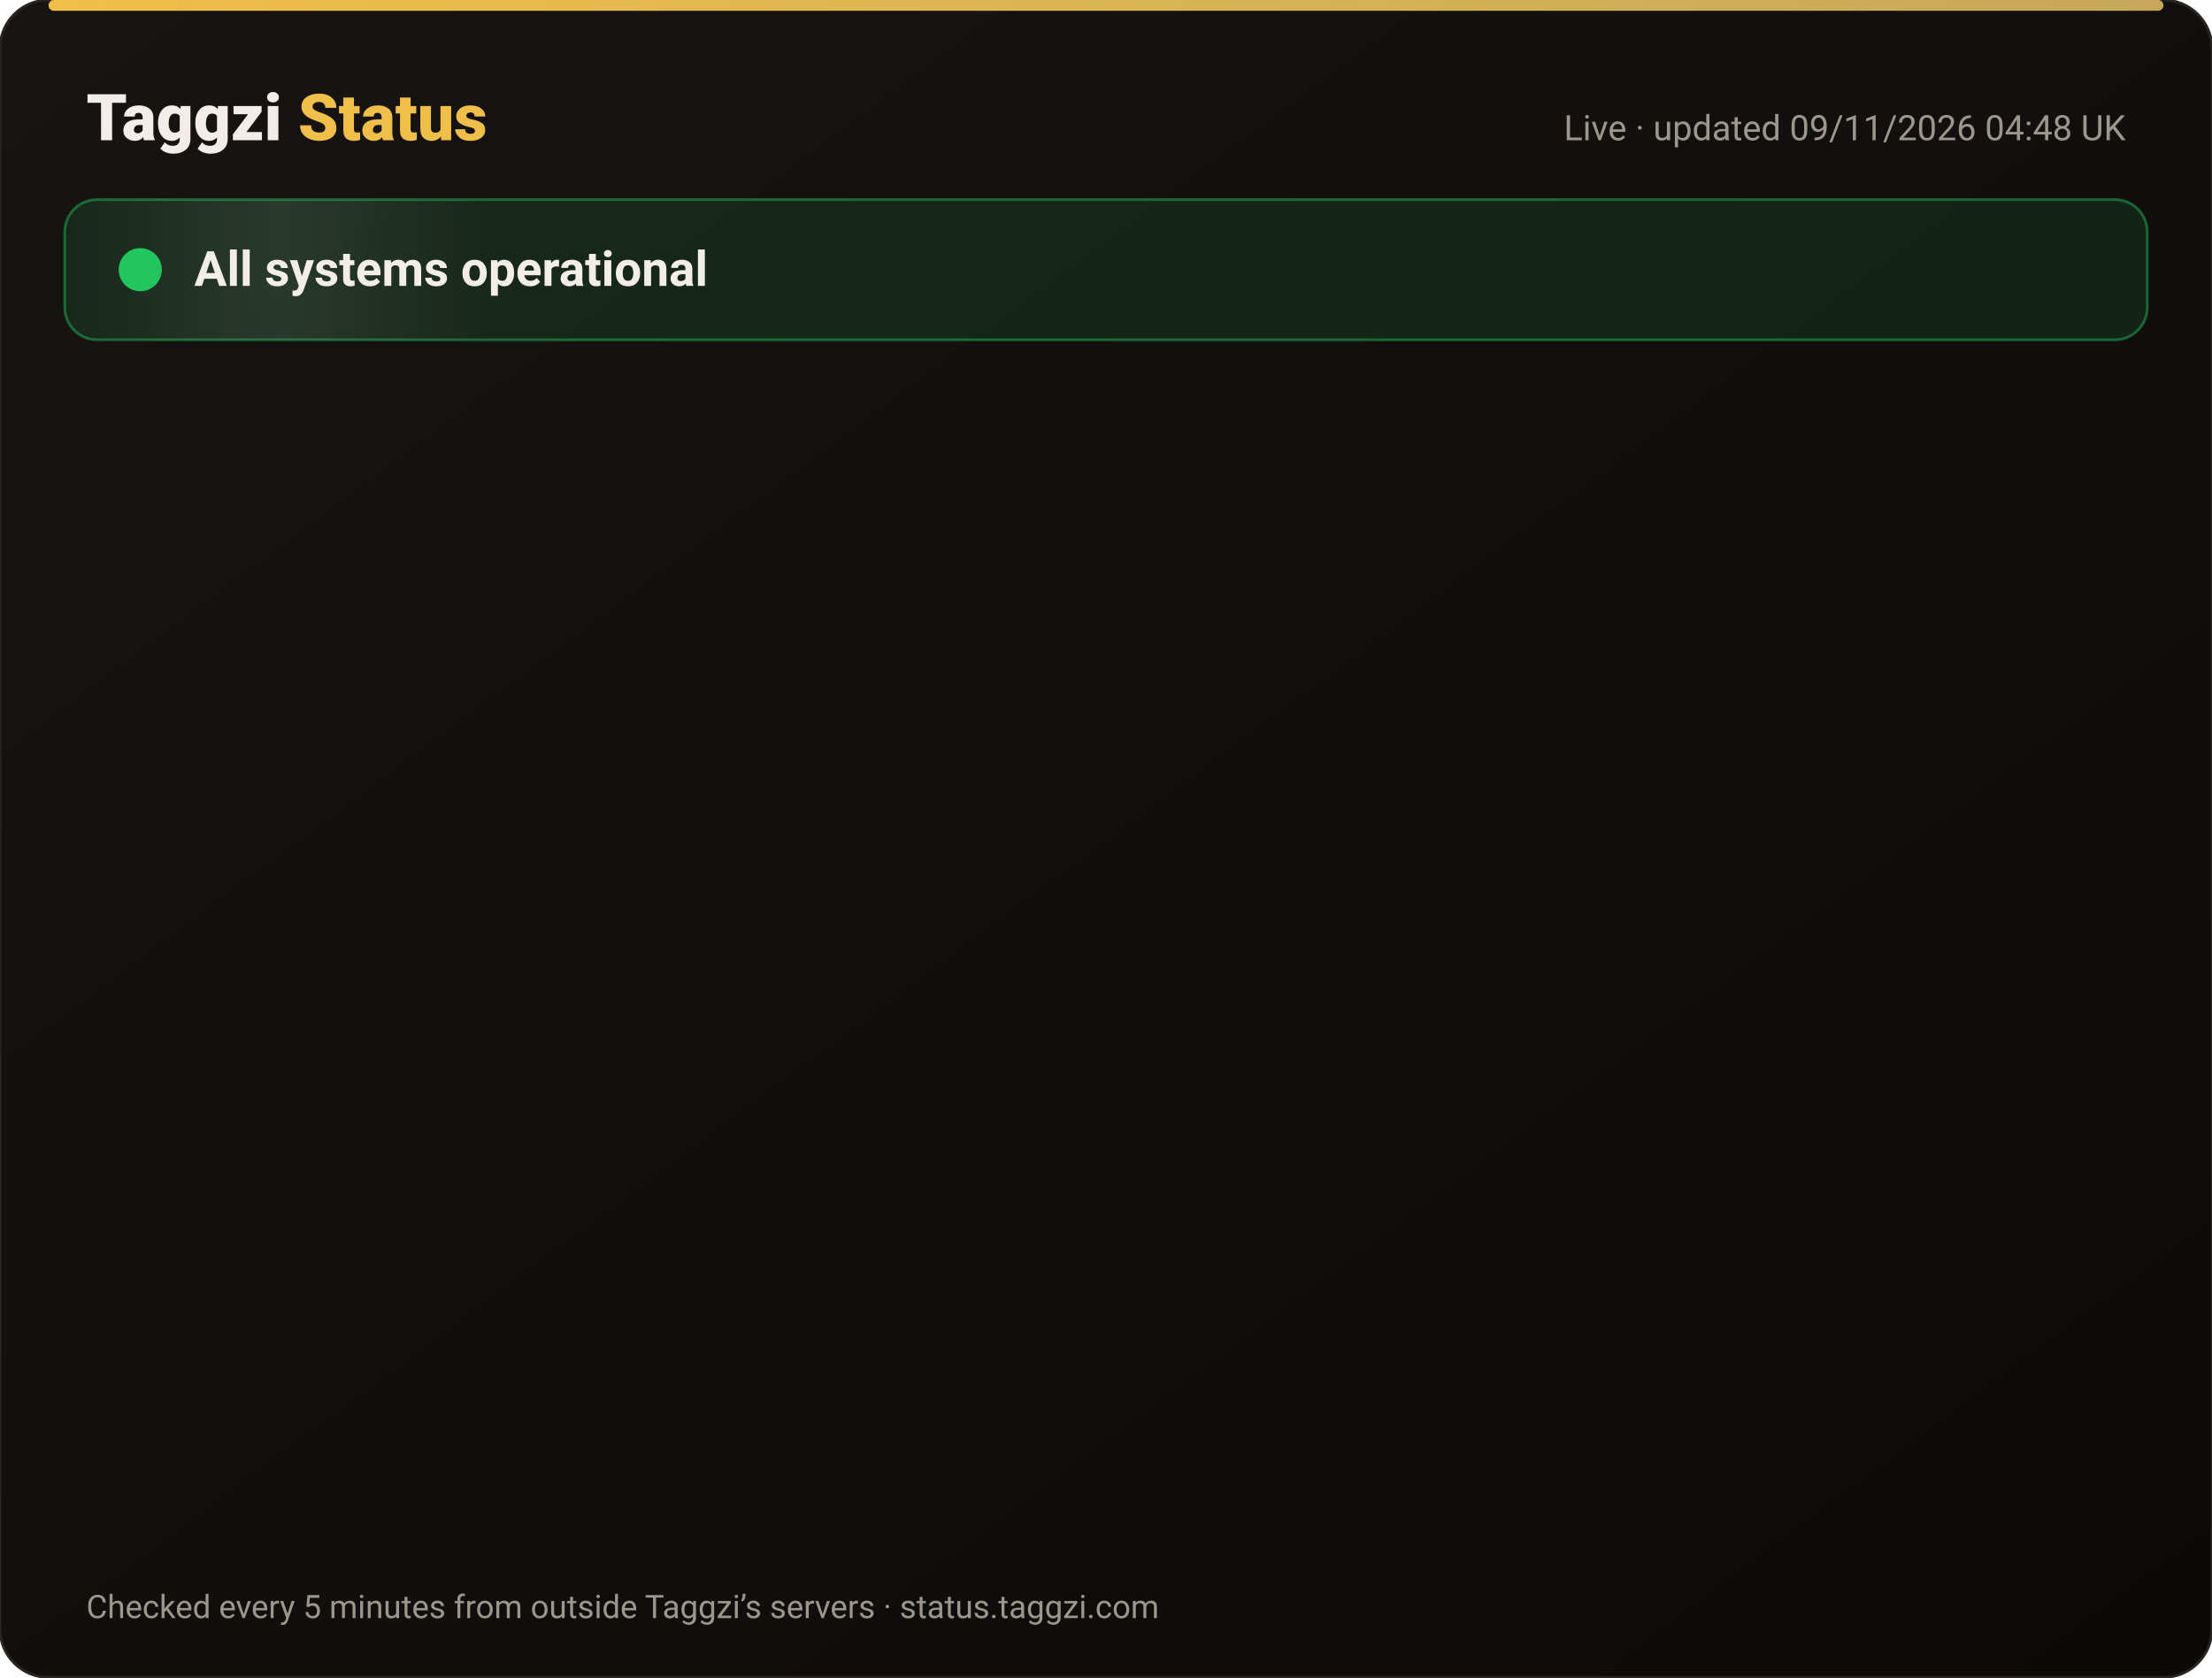
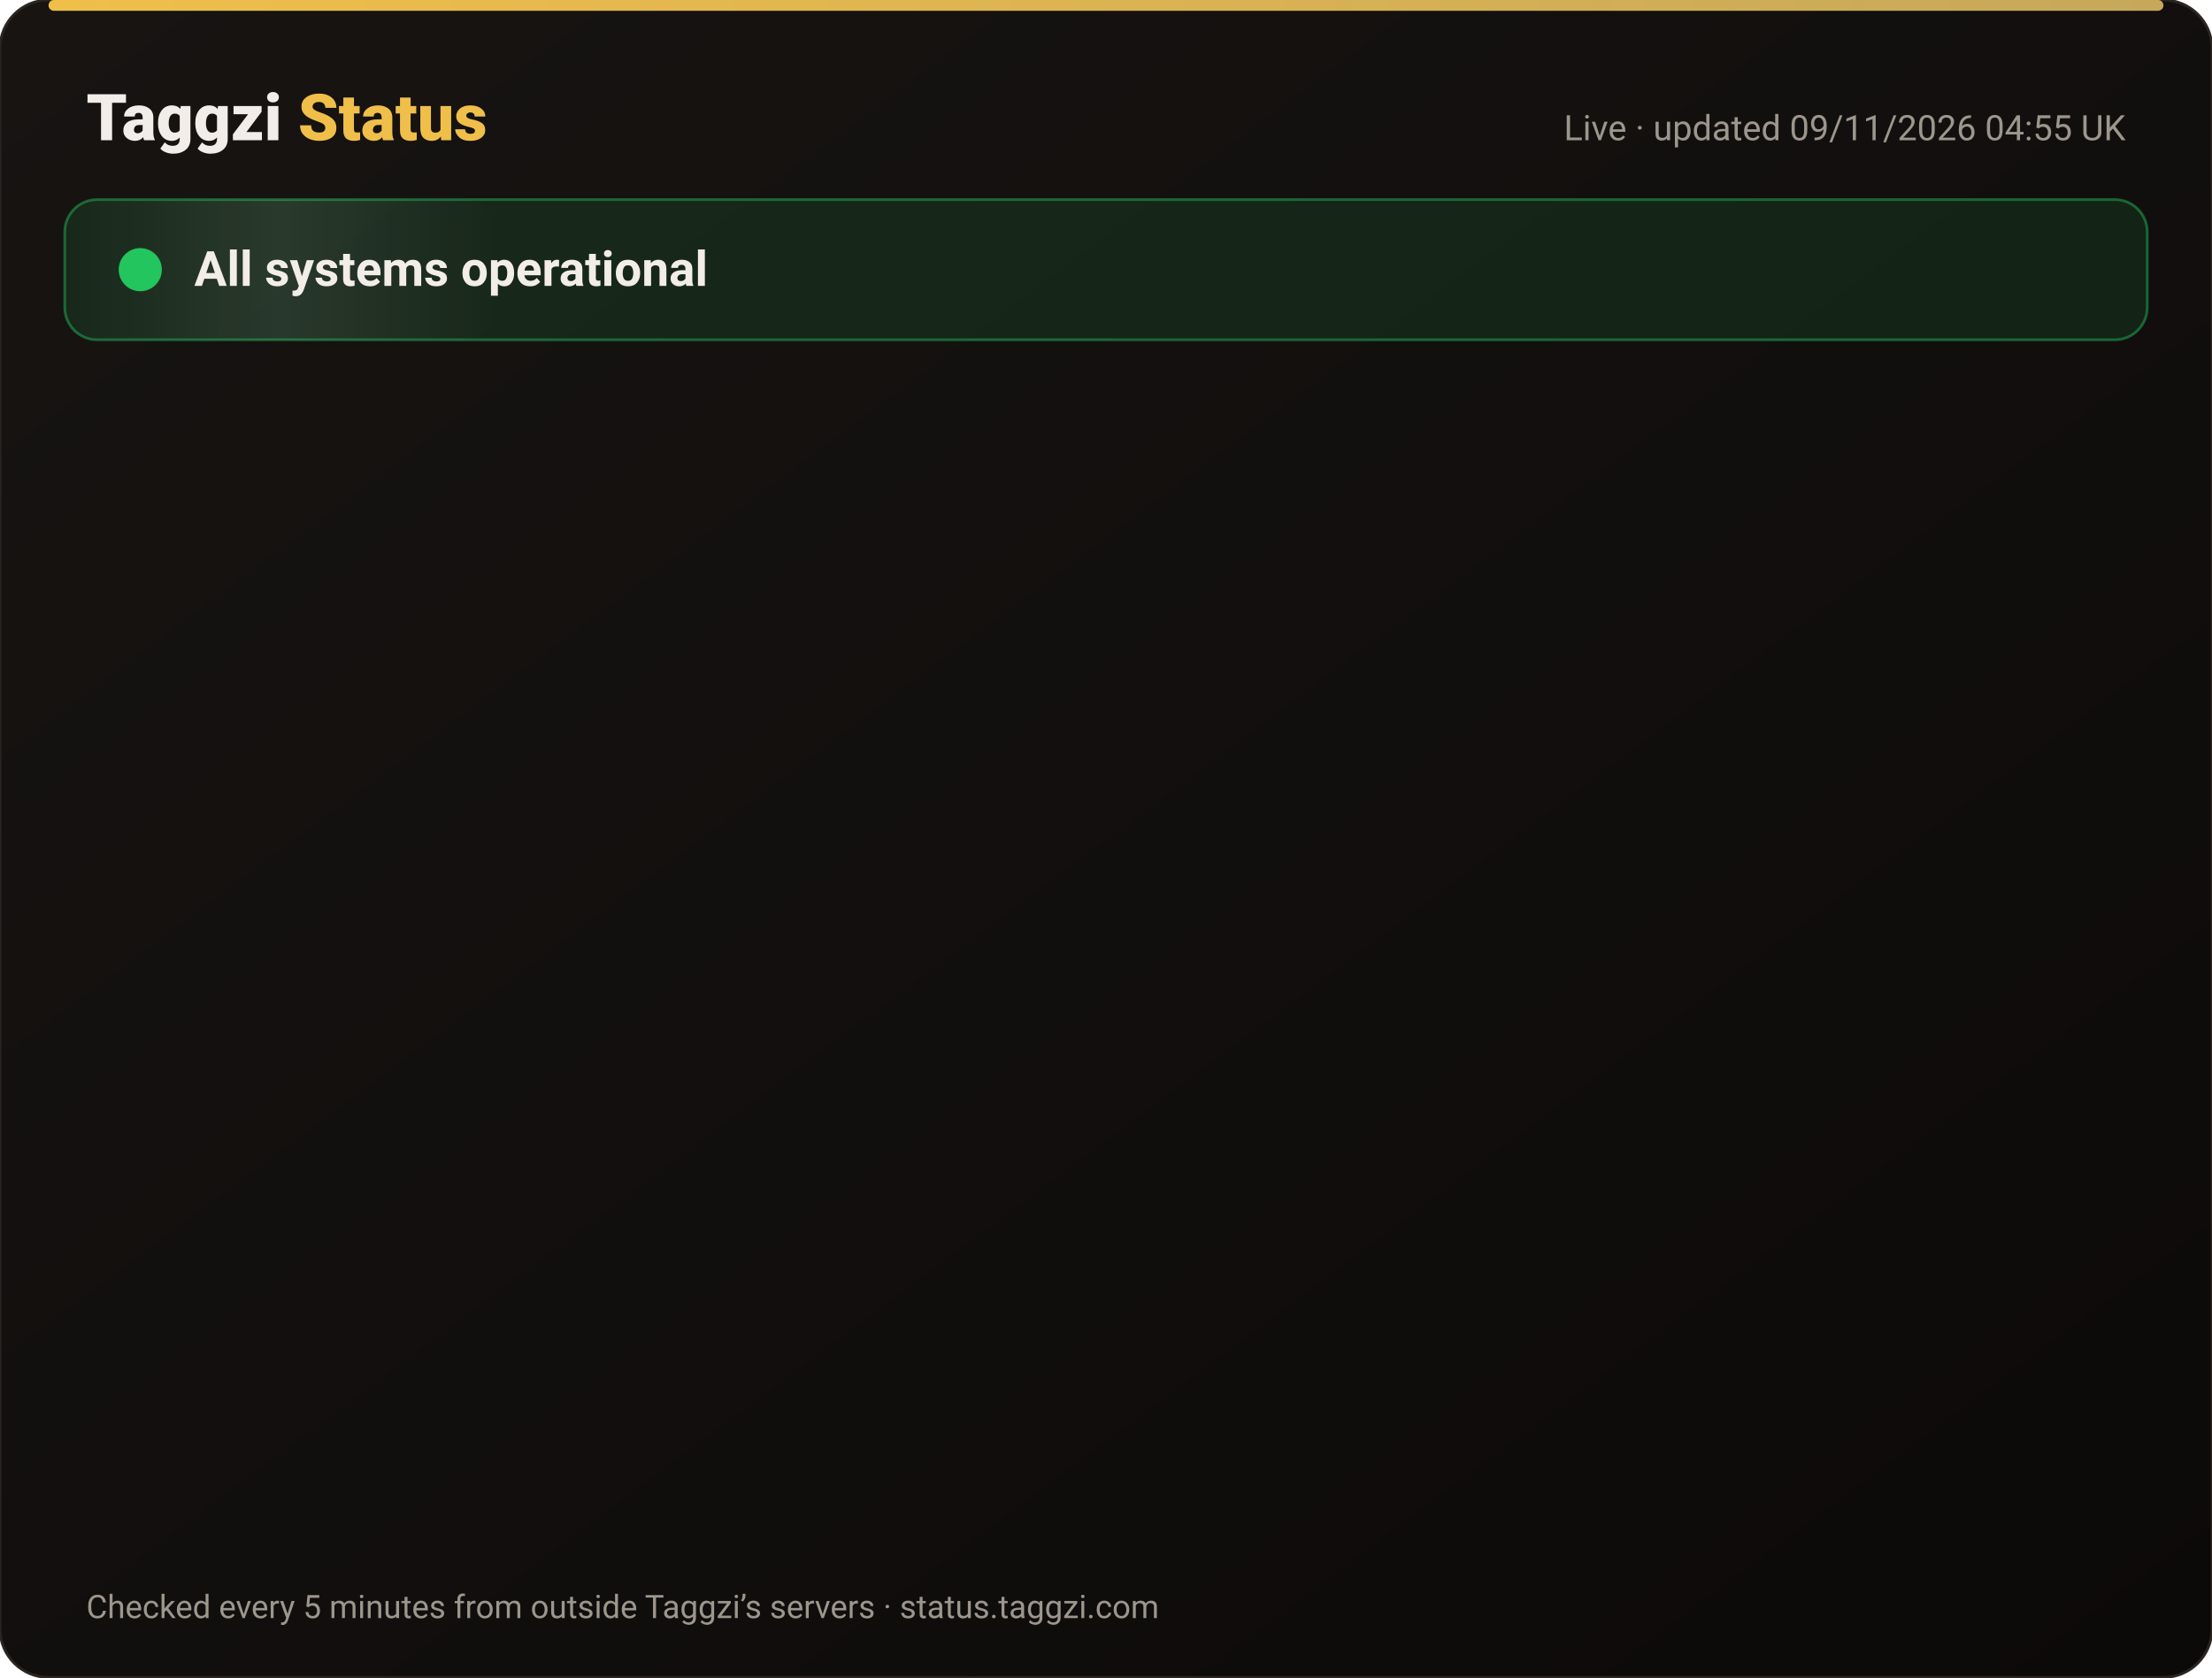
<svg xmlns="http://www.w3.org/2000/svg" width="820" height="622" viewBox="0 0 820 622" font-family="-apple-system,Segoe UI,Roboto,Helvetica,Arial,sans-serif">
  <defs>
    <linearGradient id="bg" x1="0" y1="0" x2="1" y2="1">
      <stop offset="0" stop-color="#171412" />
      <stop offset="1" stop-color="#0C0A09" />
    </linearGradient>
    <linearGradient id="gold" x1="0" x2="1">
      <stop offset="0" stop-color="#F0BF4A" />
      <stop offset="1" stop-color="#c6a85b" />
    </linearGradient>
    <linearGradient id="shine" x1="0" x2="1">
      <stop offset="0" stop-color="#fff" stop-opacity="0" />
      <stop offset=".5" stop-color="#fff" stop-opacity=".08" />
      <stop offset="1" stop-color="#fff" stop-opacity="0" />
    </linearGradient>
  </defs>
  <rect width="820" height="622" rx="18" fill="url(#bg)" stroke="#2a2521" />
  <rect x="18" y="0" width="784" height="4" rx="2" fill="url(#gold)" />
  <text x="32" y="52" font-size="24" font-weight="800" fill="#F2EDE8">Taggzi <tspan fill="#F0BF4A">Status</tspan>
  </text>
-   <text x="788" y="52" font-size="13" fill="#9C968C" text-anchor="end">Live · updated 09/11/2026 04:48 UK</text>
+   <text x="788" y="52" font-size="13" fill="#9C968C" text-anchor="end">Live · updated 09/11/2026 04:55 UK</text>
  <rect x="24" y="74" width="772" height="52" rx="12" fill="#22c55e" fill-opacity=".12" stroke="#22c55e" stroke-opacity=".45" />
  <rect x="24" y="74" width="160" height="52" rx="12" fill="url(#shine)">
    <animate attributeName="x" from="-160" to="820" dur="4s" repeatCount="indefinite" />
  </rect>
  <circle cx="52" cy="100" r="7" fill="#22c55e" />
  <circle cx="52" cy="100" r="7" fill="none" stroke="#22c55e" stroke-width="2">
    <animate attributeName="r" values="7;15;7" dur="2s" repeatCount="indefinite" />
    <animate attributeName="opacity" values=".9;0;.9" dur="2s" repeatCount="indefinite" />
  </circle>
  <text x="72" y="106" font-size="18" font-weight="700" fill="#F2EDE8">All systems operational</text>
  <g opacity="0">
    <animate attributeName="opacity" from="0" to="1" begin="0.00s" dur=".6s" fill="freeze" />
    <line x1="32" y1="188" x2="788" y2="188" stroke="#2a2521" />
    <circle cx="44" cy="166" r="6" fill="#22c55e">
      <animate attributeName="opacity" values="1;.45;1" dur="2.4s" begin="0.00s" repeatCount="indefinite" />
    </circle>
    <text x="62" y="171" font-size="15" font-weight="650" fill="#F2EDE8">Website</text>
    <text x="630" y="171" font-size="13" fill="#9C968C" text-anchor="end">99.97% uptime</text>
    <rect x="648" y="154" width="140" height="24" rx="12" fill="#22c55e" fill-opacity=".14" stroke="#22c55e" stroke-opacity=".5" />
    <text x="718" y="171" font-size="12" font-weight="700" fill="#22c55e" text-anchor="middle">Operational</text>
  </g>
  <g opacity="0">
    <animate attributeName="opacity" from="0" to="1" begin="0.15s" dur=".6s" fill="freeze" />
    <line x1="32" y1="234" x2="788" y2="234" stroke="#2a2521" />
    <circle cx="44" cy="212" r="6" fill="#22c55e">
      <animate attributeName="opacity" values="1;.45;1" dur="2.4s" begin="0.15s" repeatCount="indefinite" />
    </circle>
    <text x="62" y="217" font-size="15" font-weight="650" fill="#F2EDE8">Tag scans</text>
    <text x="630" y="217" font-size="13" fill="#9C968C" text-anchor="end">99.97% uptime</text>
    <rect x="648" y="200" width="140" height="24" rx="12" fill="#22c55e" fill-opacity=".14" stroke="#22c55e" stroke-opacity=".5" />
    <text x="718" y="217" font-size="12" font-weight="700" fill="#22c55e" text-anchor="middle">Operational</text>
  </g>
  <g opacity="0">
    <animate attributeName="opacity" from="0" to="1" begin="0.30s" dur=".6s" fill="freeze" />
    <line x1="32" y1="280" x2="788" y2="280" stroke="#2a2521" />
    <circle cx="44" cy="258" r="6" fill="#22c55e">
      <animate attributeName="opacity" values="1;.45;1" dur="2.4s" begin="0.30s" repeatCount="indefinite" />
    </circle>
    <text x="62" y="263" font-size="15" font-weight="650" fill="#F2EDE8">Manual tag lookup</text>
    <text x="630" y="263" font-size="13" fill="#9C968C" text-anchor="end">99.97% uptime</text>
    <rect x="648" y="246" width="140" height="24" rx="12" fill="#22c55e" fill-opacity=".14" stroke="#22c55e" stroke-opacity=".5" />
    <text x="718" y="263" font-size="12" font-weight="700" fill="#22c55e" text-anchor="middle">Operational</text>
  </g>
  <g opacity="0">
    <animate attributeName="opacity" from="0" to="1" begin="0.45s" dur=".6s" fill="freeze" />
    <line x1="32" y1="326" x2="788" y2="326" stroke="#2a2521" />
    <circle cx="44" cy="304" r="6" fill="#22c55e">
      <animate attributeName="opacity" values="1;.45;1" dur="2.4s" begin="0.45s" repeatCount="indefinite" />
    </circle>
    <text x="62" y="309" font-size="15" font-weight="650" fill="#F2EDE8">App &amp; login</text>
    <text x="630" y="309" font-size="13" fill="#9C968C" text-anchor="end">99.97% uptime</text>
    <rect x="648" y="292" width="140" height="24" rx="12" fill="#22c55e" fill-opacity=".14" stroke="#22c55e" stroke-opacity=".5" />
    <text x="718" y="309" font-size="12" font-weight="700" fill="#22c55e" text-anchor="middle">Operational</text>
  </g>
  <g opacity="0">
    <animate attributeName="opacity" from="0" to="1" begin="0.60s" dur=".6s" fill="freeze" />
    <line x1="32" y1="372" x2="788" y2="372" stroke="#2a2521" />
    <circle cx="44" cy="350" r="6" fill="#22c55e">
      <animate attributeName="opacity" values="1;.45;1" dur="2.4s" begin="0.60s" repeatCount="indefinite" />
    </circle>
    <text x="62" y="355" font-size="15" font-weight="650" fill="#F2EDE8">Community alerts</text>
    <text x="630" y="355" font-size="13" fill="#9C968C" text-anchor="end">99.97% uptime</text>
    <rect x="648" y="338" width="140" height="24" rx="12" fill="#22c55e" fill-opacity=".14" stroke="#22c55e" stroke-opacity=".5" />
    <text x="718" y="355" font-size="12" font-weight="700" fill="#22c55e" text-anchor="middle">Operational</text>
  </g>
  <g opacity="0">
    <animate attributeName="opacity" from="0" to="1" begin="0.75s" dur=".6s" fill="freeze" />
    <line x1="32" y1="418" x2="788" y2="418" stroke="#2a2521" />
    <circle cx="44" cy="396" r="6" fill="#22c55e">
      <animate attributeName="opacity" values="1;.45;1" dur="2.4s" begin="0.75s" repeatCount="indefinite" />
    </circle>
    <text x="62" y="401" font-size="15" font-weight="650" fill="#F2EDE8">Private calling</text>
    <text x="630" y="401" font-size="13" fill="#9C968C" text-anchor="end">99.97% uptime</text>
    <rect x="648" y="384" width="140" height="24" rx="12" fill="#22c55e" fill-opacity=".14" stroke="#22c55e" stroke-opacity=".5" />
    <text x="718" y="401" font-size="12" font-weight="700" fill="#22c55e" text-anchor="middle">Operational</text>
  </g>
  <g opacity="0">
    <animate attributeName="opacity" from="0" to="1" begin="0.90s" dur=".6s" fill="freeze" />
    <line x1="32" y1="464" x2="788" y2="464" stroke="#2a2521" />
    <circle cx="44" cy="442" r="6" fill="#22c55e">
      <animate attributeName="opacity" values="1;.45;1" dur="2.4s" begin="0.90s" repeatCount="indefinite" />
    </circle>
    <text x="62" y="447" font-size="15" font-weight="650" fill="#F2EDE8">Payments</text>
    <text x="630" y="447" font-size="13" fill="#9C968C" text-anchor="end">99.96% uptime</text>
    <rect x="648" y="430" width="140" height="24" rx="12" fill="#22c55e" fill-opacity=".14" stroke="#22c55e" stroke-opacity=".5" />
    <text x="718" y="447" font-size="12" font-weight="700" fill="#22c55e" text-anchor="middle">Operational</text>
  </g>
  <g opacity="0">
    <animate attributeName="opacity" from="0" to="1" begin="1.05s" dur=".6s" fill="freeze" />
    <line x1="32" y1="510" x2="788" y2="510" stroke="#2a2521" />
    <circle cx="44" cy="488" r="6" fill="#22c55e">
      <animate attributeName="opacity" values="1;.45;1" dur="2.4s" begin="1.05s" repeatCount="indefinite" />
    </circle>
    <text x="62" y="493" font-size="15" font-weight="650" fill="#F2EDE8">Email &amp; support</text>
    <text x="630" y="493" font-size="13" fill="#9C968C" text-anchor="end">99.97% uptime</text>
    <rect x="648" y="476" width="140" height="24" rx="12" fill="#22c55e" fill-opacity=".14" stroke="#22c55e" stroke-opacity=".5" />
    <text x="718" y="493" font-size="12" font-weight="700" fill="#22c55e" text-anchor="middle">Operational</text>
  </g>
  <g opacity="0">
    <animate attributeName="opacity" from="0" to="1" begin="1.20s" dur=".6s" fill="freeze" />
    <line x1="32" y1="556" x2="788" y2="556" stroke="#2a2521" />
    <circle cx="44" cy="534" r="6" fill="#22c55e">
      <animate attributeName="opacity" values="1;.45;1" dur="2.4s" begin="1.20s" repeatCount="indefinite" />
    </circle>
    <text x="62" y="539" font-size="15" font-weight="650" fill="#F2EDE8">Secure connection (SSL)</text>
    <text x="630" y="539" font-size="13" fill="#9C968C" text-anchor="end">100.00% uptime</text>
    <rect x="648" y="522" width="140" height="24" rx="12" fill="#22c55e" fill-opacity=".14" stroke="#22c55e" stroke-opacity=".5" />
    <text x="718" y="539" font-size="12" font-weight="700" fill="#22c55e" text-anchor="middle">Operational</text>
  </g>
  <text x="32" y="600" font-size="12" fill="#9C968C">Checked every 5 minutes from outside Taggzi’s servers · status.taggzi.com</text>
</svg>
